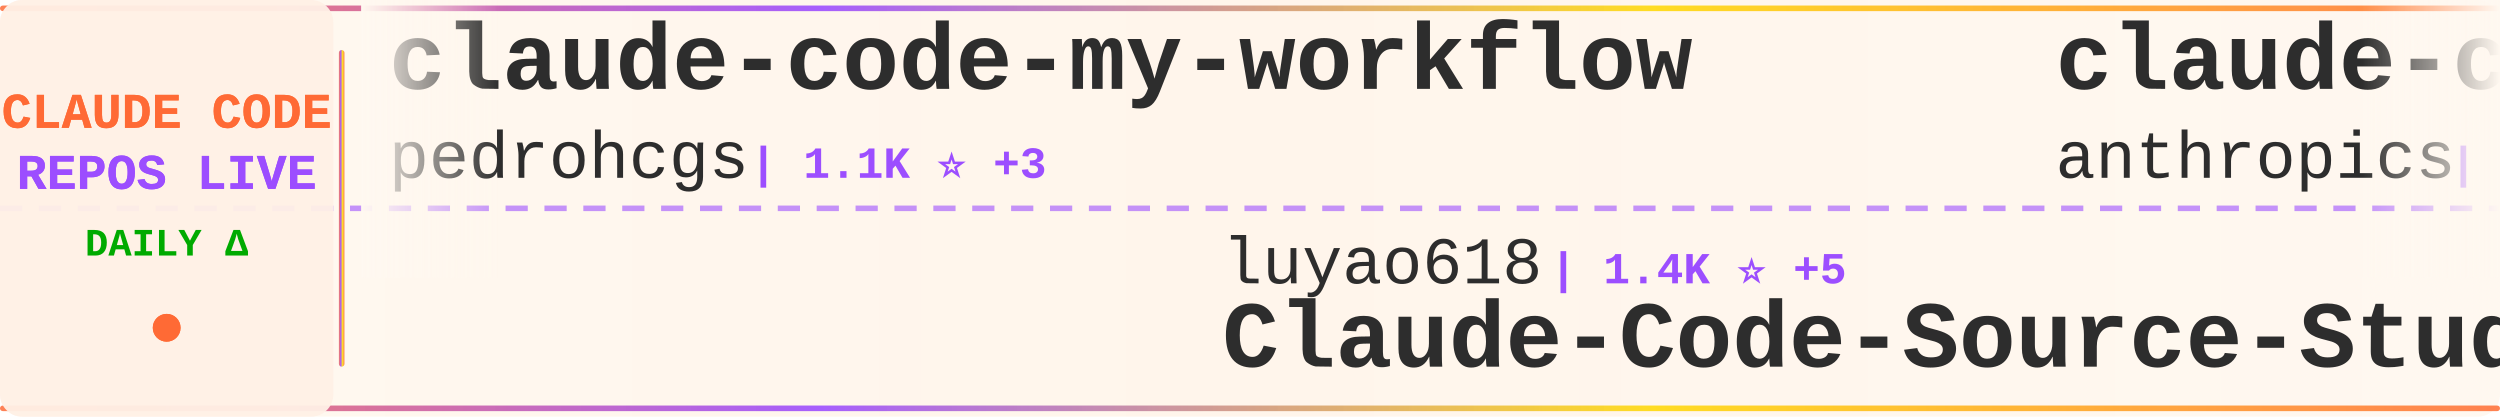
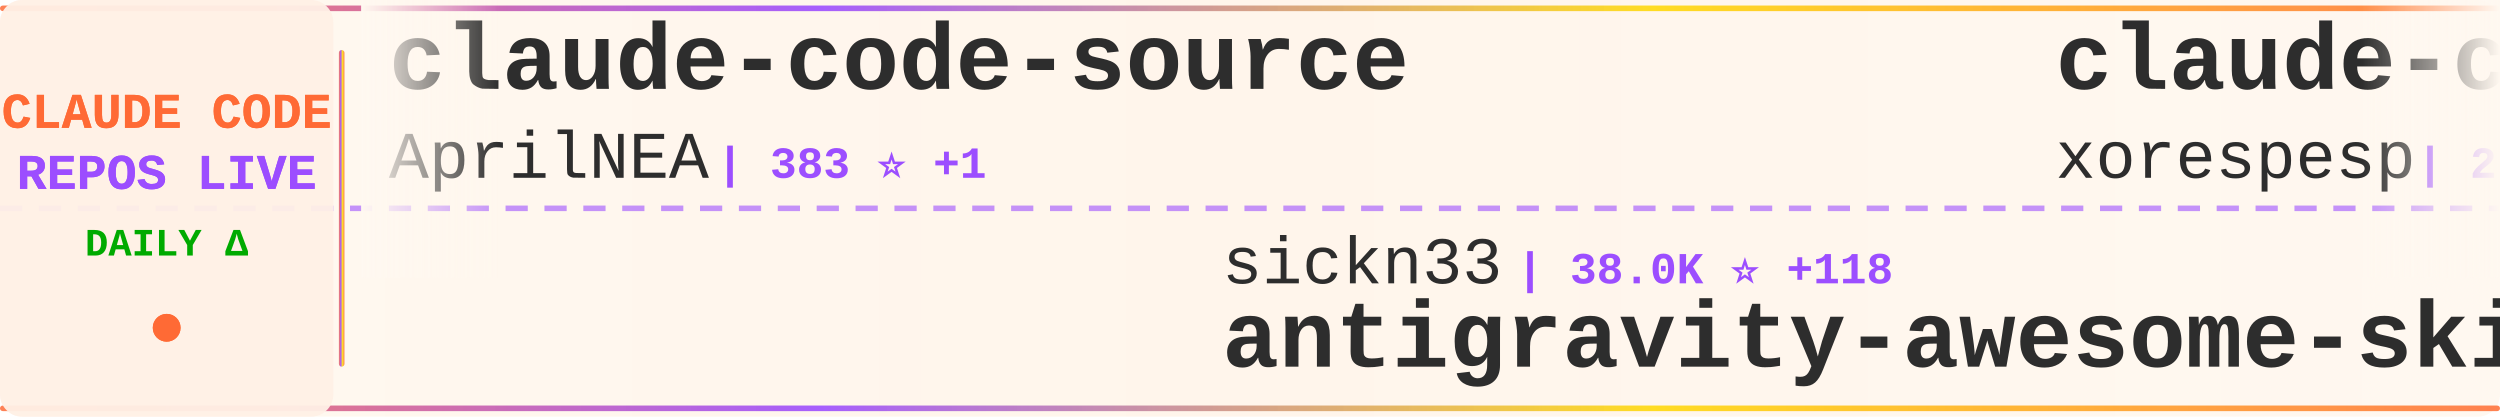
<svg xmlns="http://www.w3.org/2000/svg" width="900" height="150">
  <defs>
    <linearGradient id="tickerBg" x1="0%" y1="0%" x2="100%" y2="0%">
      <stop offset="0%" style="stop-color:#fff8f0;stop-opacity:0.98" />
      <stop offset="50%" style="stop-color:#fff5eb;stop-opacity:1" />
      <stop offset="100%" style="stop-color:#fff8f0;stop-opacity:0.98" />
    </linearGradient>
    <linearGradient id="borderGrad" x1="0%" y1="0%" x2="100%" y2="0%">
      <stop offset="0%" style="stop-color:#FF6B35;stop-opacity:0.85">
        <animate attributeName="stop-opacity" values="0.85;1;0.85" dur="2s" repeatCount="indefinite" />
      </stop>
      <stop offset="33%" style="stop-color:#9C4EFF;stop-opacity:0.9">
        <animate attributeName="stop-opacity" values="0.9;1;0.9" dur="2.2s" repeatCount="indefinite" />
      </stop>
      <stop offset="66%" style="stop-color:#FFD700;stop-opacity:0.85">
        <animate attributeName="stop-opacity" values="0.85;1;0.85" dur="1.8s" repeatCount="indefinite" />
      </stop>
      <stop offset="100%" style="stop-color:#FF6B35;stop-opacity:0.85">
        <animate attributeName="stop-opacity" values="0.85;1;0.85" dur="2s" repeatCount="indefinite" />
      </stop>
    </linearGradient>
    <filter id="textGlow">
      <feGaussianBlur stdDeviation="0.15" result="coloredBlur" />
      <feMerge>
        <feMergeNode in="coloredBlur" />
        <feMergeNode in="SourceGraphic" />
      </feMerge>
    </filter>
    <filter id="metricGlow">
      <feGaussianBlur stdDeviation="0.2" result="coloredBlur" />
      <feMerge>
        <feMergeNode in="coloredBlur" />
        <feMergeNode in="SourceGraphic" />
      </feMerge>
    </filter>
    <linearGradient id="leftFade" x1="0%" y1="0%" x2="100%" y2="0%">
      <stop offset="0%" style="stop-color:#fff8f0;stop-opacity:1" />
      <stop offset="100%" style="stop-color:#fff8f0;stop-opacity:0" />
    </linearGradient>
    <linearGradient id="rightFade" x1="0%" y1="0%" x2="100%" y2="0%">
      <stop offset="0%" style="stop-color:#fff8f0;stop-opacity:0" />
      <stop offset="100%" style="stop-color:#fff8f0;stop-opacity:1" />
    </linearGradient>
  </defs>
  <rect width="900" height="150" fill="url(#tickerBg)" rx="8" />
  <rect x="0" y="2" width="900" height="2" fill="url(#borderGrad)" rx="1" />
  <rect x="0" y="146" width="900" height="2" fill="url(#borderGrad)" rx="1" />
  <line x1="0" y1="75" x2="900" y2="75" stroke="#9C4EFF" stroke-width="2" stroke-dasharray="8 6" opacity="0.6" />
  <rect x="0" y="0" width="120" height="150" fill="#fff0e6" opacity="0.95" rx="8" />
  <text x="60" y="46" font-family="'Courier New', monospace" font-size="18" font-weight="bold" fill="#FF6B35" text-anchor="middle" filter="url(#textGlow)">
    CLAUDE CODE
  </text>
  <text x="60" y="68" font-family="'Courier New', monospace" font-size="18" font-weight="bold" fill="#9C4EFF" text-anchor="middle" filter="url(#textGlow)">
    REPOS LIVE
  </text>
  <text x="60" y="92" font-family="'Courier New', monospace" font-size="14" font-weight="bold" fill="#00aa00" text-anchor="middle">
    DAILY Δ
  </text>
  <circle cx="60" cy="118" r="5" fill="#FF6B35" filter="url(#metricGlow)">
    <animate attributeName="r" values="4;6;4" dur="1.5s" repeatCount="indefinite" />
    <animate attributeName="opacity" values="0.6;1;0.6" dur="1.5s" repeatCount="indefinite" />
  </circle>
  <rect x="122" y="18" width="2" height="114" fill="url(#borderGrad)" rx="1" />
  <clipPath id="tickerClip">
    <rect x="130" y="0" width="770" height="150" />
  </clipPath>
  <g clip-path="url(#tickerClip)">
    <g id="tickerItems">
      <animateTransform attributeName="transform" attributeType="XML" type="translate" from="0 0" to="-3000 0" dur="54s" repeatCount="indefinite" />
      <g transform="translate(0, 0)">
-         <text x="140" y="32" font-family="'Courier New', monospace" font-size="34" font-weight="bold" fill="#2d2d2d">claude-code-my-workflow</text>
-         <text x="140" y="64" font-family="'Courier New', monospace" font-size="24" font-weight="normal" fill="#2d2d2d" opacity="1.0">pedrohcgs</text>
-         <text x="270" y="64" font-family="'Courier New', monospace" font-size="16" font-weight="bold" fill="#9C4EFF"> | 1.1K ⭐ +3</text>
+         <text x="140" y="32" font-family="'Courier New', monospace" font-size="34" font-weight="bold" fill="#2d2d2d">claude-code-source</text>
+         <text x="140" y="64" font-family="'Courier New', monospace" font-size="24" font-weight="normal" fill="#2d2d2d" opacity="1.0">AprilNEA</text>
+         <text x="258" y="64" font-family="'Courier New', monospace" font-size="16" font-weight="bold" fill="#9C4EFF"> | 383 ⭐ +1</text>
      </g>
      <g transform="translate(300, 0)">
-         <text x="140" y="102" font-family="'Courier New', monospace" font-size="24" font-weight="normal" fill="#2d2d2d" opacity="1.0">luyao618</text>
-         <text x="258" y="102" font-family="'Courier New', monospace" font-size="16" font-weight="bold" fill="#9C4EFF"> | 1.4K ⭐ +5</text>
-         <text x="140" y="132" font-family="'Courier New', monospace" font-size="34" font-weight="bold" fill="#2d2d2d">Claude-Code-Source-Study</text>
+         <text x="140" y="102" font-family="'Courier New', monospace" font-size="24" font-weight="normal" fill="#2d2d2d" opacity="1.0">sickn33</text>
+         <text x="246" y="102" font-family="'Courier New', monospace" font-size="16" font-weight="bold" fill="#9C4EFF"> | 38.0K ⭐ +118</text>
+         <text x="140" y="132" font-family="'Courier New', monospace" font-size="34" font-weight="bold" fill="#2d2d2d">antigravity-awesome-skil...</text>
      </g>
      <g transform="translate(600, 0)">
-         <text x="140" y="32" font-family="'Courier New', monospace" font-size="34" font-weight="bold" fill="#2d2d2d">claude-code-base-action</text>
-         <text x="140" y="64" font-family="'Courier New', monospace" font-size="24" font-weight="normal" fill="#2d2d2d" opacity="1.0">anthropics</text>
-         <text x="282" y="64" font-family="'Courier New', monospace" font-size="16" font-weight="bold" fill="#9C4EFF"> | 838 ⭐ +3</text>
+         <text x="140" y="32" font-family="'Courier New', monospace" font-size="34" font-weight="bold" fill="#2d2d2d">claude-code</text>
+         <text x="140" y="64" font-family="'Courier New', monospace" font-size="24" font-weight="normal" fill="#2d2d2d" opacity="1.0">xorespesp</text>
+         <text x="270" y="64" font-family="'Courier New', monospace" font-size="16" font-weight="bold" fill="#9C4EFF"> | 224 ⭐</text>
      </g>
      <g transform="translate(900, 0)">
-         <text x="140" y="102" font-family="'Courier New', monospace" font-size="24" font-weight="normal" fill="#2d2d2d" opacity="1.0">Onewon</text>
-         <text x="234" y="102" font-family="'Courier New', monospace" font-size="16" font-weight="bold" fill="#9C4EFF"> | 180 ⭐</text>
+         <text x="140" y="102" font-family="'Courier New', monospace" font-size="24" font-weight="normal" fill="#2d2d2d" opacity="1.0">alex000kim</text>
+         <text x="282" y="102" font-family="'Courier New', monospace" font-size="16" font-weight="bold" fill="#9C4EFF"> | 227 ⭐</text>
        <text x="140" y="132" font-family="'Courier New', monospace" font-size="34" font-weight="bold" fill="#2d2d2d">claude-code</text>
      </g>
      <g transform="translate(1200, 0)">
-         <text x="140" y="32" font-family="'Courier New', monospace" font-size="34" font-weight="bold" fill="#2d2d2d">claude-code-from-scratch</text>
-         <text x="140" y="64" font-family="'Courier New', monospace" font-size="24" font-weight="normal" fill="#2d2d2d" opacity="1.0">Windy3f3f3f3f</text>
-         <text x="318" y="64" font-family="'Courier New', monospace" font-size="16" font-weight="bold" fill="#9C4EFF"> | 1.2K ⭐ +13</text>
+         <text x="140" y="32" font-family="'Courier New', monospace" font-size="34" font-weight="bold" fill="#2d2d2d">claude-code</text>
+         <text x="140" y="64" font-family="'Courier New', monospace" font-size="24" font-weight="normal" fill="#2d2d2d" opacity="1.0">lowcortisolprogrammer</text>
+         <text x="414" y="64" font-family="'Courier New', monospace" font-size="16" font-weight="bold" fill="#9C4EFF"> | 171 ⭐</text>
      </g>
      <g transform="translate(1500, 0)">
        <text x="140" y="102" font-family="'Courier New', monospace" font-size="24" font-weight="normal" fill="#2d2d2d" opacity="1.0">VoltAgent</text>
-         <text x="270" y="102" font-family="'Courier New', monospace" font-size="16" font-weight="bold" fill="#9C4EFF"> | 20.1K ⭐ +69</text>
+         <text x="270" y="102" font-family="'Courier New', monospace" font-size="16" font-weight="bold" fill="#9C4EFF"> | 20.1K ⭐ +78</text>
        <text x="140" y="132" font-family="'Courier New', monospace" font-size="34" font-weight="bold" fill="#2d2d2d">awesome-claude-code-suba...</text>
      </g>
      <g transform="translate(1800, 0)">
-         <text x="140" y="32" font-family="'Courier New', monospace" font-size="34" font-weight="bold" fill="#2d2d2d">agents</text>
-         <text x="140" y="64" font-family="'Courier New', monospace" font-size="24" font-weight="normal" fill="#2d2d2d" opacity="1.0">wshobson</text>
-         <text x="258" y="64" font-family="'Courier New', monospace" font-size="16" font-weight="bold" fill="#9C4EFF"> | 35.6K ⭐ +58</text>
+         <text x="140" y="32" font-family="'Courier New', monospace" font-size="34" font-weight="bold" fill="#2d2d2d">claude-code-settings</text>
+         <text x="140" y="64" font-family="'Courier New', monospace" font-size="24" font-weight="normal" fill="#2d2d2d" opacity="1.0">feiskyer</text>
+         <text x="258" y="64" font-family="'Courier New', monospace" font-size="16" font-weight="bold" fill="#9C4EFF"> | 1.5K ⭐ +3</text>
      </g>
      <g transform="translate(2100, 0)">
-         <text x="140" y="102" font-family="'Courier New', monospace" font-size="24" font-weight="normal" fill="#2d2d2d" opacity="1.0">RichardAtCT</text>
-         <text x="294" y="102" font-family="'Courier New', monospace" font-size="16" font-weight="bold" fill="#9C4EFF"> | 2.6K ⭐ +3</text>
-         <text x="140" y="132" font-family="'Courier New', monospace" font-size="34" font-weight="bold" fill="#2d2d2d">claude-code-telegram</text>
+         <text x="140" y="102" font-family="'Courier New', monospace" font-size="24" font-weight="normal" fill="#2d2d2d" opacity="1.0">musistudio</text>
+         <text x="282" y="102" font-family="'Courier New', monospace" font-size="16" font-weight="bold" fill="#9C4EFF"> | 34.1K ⭐ +28</text>
+         <text x="140" y="132" font-family="'Courier New', monospace" font-size="34" font-weight="bold" fill="#2d2d2d">claude-code-router</text>
      </g>
      <g transform="translate(2400, 0)">
-         <text x="140" y="32" font-family="'Courier New', monospace" font-size="34" font-weight="bold" fill="#2d2d2d">claude-code-templates</text>
-         <text x="140" y="64" font-family="'Courier New', monospace" font-size="24" font-weight="normal" fill="#2d2d2d" opacity="1.0">davila7</text>
-         <text x="246" y="64" font-family="'Courier New', monospace" font-size="16" font-weight="bold" fill="#9C4EFF"> | 27.4K ⭐ +17</text>
+         <text x="140" y="32" font-family="'Courier New', monospace" font-size="34" font-weight="bold" fill="#2d2d2d">claude-code-rust</text>
+         <text x="140" y="64" font-family="'Courier New', monospace" font-size="24" font-weight="normal" fill="#2d2d2d" opacity="1.0">lorryjovens-hub</text>
+         <text x="342" y="64" font-family="'Courier New', monospace" font-size="16" font-weight="bold" fill="#9C4EFF"> | 1.6K ⭐ +4</text>
      </g>
      <g transform="translate(2700, 0)">
-         <text x="140" y="102" font-family="'Courier New', monospace" font-size="24" font-weight="normal" fill="#2d2d2d" opacity="1.0">farion1231</text>
-         <text x="282" y="102" font-family="'Courier New', monospace" font-size="16" font-weight="bold" fill="#9C4EFF"> | 74.7K ⭐ +1.1K</text>
-         <text x="140" y="132" font-family="'Courier New', monospace" font-size="34" font-weight="bold" fill="#2d2d2d">cc-switch</text>
+         <text x="140" y="102" font-family="'Courier New', monospace" font-size="24" font-weight="normal" fill="#2d2d2d" opacity="1.0">guanshan</text>
+         <text x="258" y="102" font-family="'Courier New', monospace" font-size="16" font-weight="bold" fill="#9C4EFF"> | 59 ⭐</text>
+         <text x="140" y="132" font-family="'Courier New', monospace" font-size="34" font-weight="bold" fill="#2d2d2d">ClaudeCode</text>
      </g>
      <g transform="translate(3000, 0)">
-         <text x="140" y="32" font-family="'Courier New', monospace" font-size="34" font-weight="bold" fill="#2d2d2d">claude-code-my-workflow</text>
-         <text x="140" y="64" font-family="'Courier New', monospace" font-size="24" font-weight="normal" fill="#2d2d2d" opacity="1.0">pedrohcgs</text>
-         <text x="270" y="64" font-family="'Courier New', monospace" font-size="16" font-weight="bold" fill="#9C4EFF"> | 1.1K ⭐ +3</text>
+         <text x="140" y="32" font-family="'Courier New', monospace" font-size="34" font-weight="bold" fill="#2d2d2d">claude-code-source</text>
+         <text x="140" y="64" font-family="'Courier New', monospace" font-size="24" font-weight="normal" fill="#2d2d2d" opacity="1.0">AprilNEA</text>
+         <text x="258" y="64" font-family="'Courier New', monospace" font-size="16" font-weight="bold" fill="#9C4EFF"> | 383 ⭐ +1</text>
      </g>
      <g transform="translate(3300, 0)">
-         <text x="140" y="102" font-family="'Courier New', monospace" font-size="24" font-weight="normal" fill="#2d2d2d" opacity="1.0">luyao618</text>
-         <text x="258" y="102" font-family="'Courier New', monospace" font-size="16" font-weight="bold" fill="#9C4EFF"> | 1.4K ⭐ +5</text>
-         <text x="140" y="132" font-family="'Courier New', monospace" font-size="34" font-weight="bold" fill="#2d2d2d">Claude-Code-Source-Study</text>
+         <text x="140" y="102" font-family="'Courier New', monospace" font-size="24" font-weight="normal" fill="#2d2d2d" opacity="1.0">sickn33</text>
+         <text x="246" y="102" font-family="'Courier New', monospace" font-size="16" font-weight="bold" fill="#9C4EFF"> | 38.0K ⭐ +118</text>
+         <text x="140" y="132" font-family="'Courier New', monospace" font-size="34" font-weight="bold" fill="#2d2d2d">antigravity-awesome-skil...</text>
      </g>
      <g transform="translate(3600, 0)">
-         <text x="140" y="32" font-family="'Courier New', monospace" font-size="34" font-weight="bold" fill="#2d2d2d">claude-code-base-action</text>
-         <text x="140" y="64" font-family="'Courier New', monospace" font-size="24" font-weight="normal" fill="#2d2d2d" opacity="1.0">anthropics</text>
-         <text x="282" y="64" font-family="'Courier New', monospace" font-size="16" font-weight="bold" fill="#9C4EFF"> | 838 ⭐ +3</text>
+         <text x="140" y="32" font-family="'Courier New', monospace" font-size="34" font-weight="bold" fill="#2d2d2d">claude-code</text>
+         <text x="140" y="64" font-family="'Courier New', monospace" font-size="24" font-weight="normal" fill="#2d2d2d" opacity="1.0">xorespesp</text>
+         <text x="270" y="64" font-family="'Courier New', monospace" font-size="16" font-weight="bold" fill="#9C4EFF"> | 224 ⭐</text>
      </g>
      <g transform="translate(3900, 0)">
-         <text x="140" y="102" font-family="'Courier New', monospace" font-size="24" font-weight="normal" fill="#2d2d2d" opacity="1.0">Onewon</text>
-         <text x="234" y="102" font-family="'Courier New', monospace" font-size="16" font-weight="bold" fill="#9C4EFF"> | 180 ⭐</text>
+         <text x="140" y="102" font-family="'Courier New', monospace" font-size="24" font-weight="normal" fill="#2d2d2d" opacity="1.0">alex000kim</text>
+         <text x="282" y="102" font-family="'Courier New', monospace" font-size="16" font-weight="bold" fill="#9C4EFF"> | 227 ⭐</text>
        <text x="140" y="132" font-family="'Courier New', monospace" font-size="34" font-weight="bold" fill="#2d2d2d">claude-code</text>
      </g>
    </g>
  </g>
  <rect x="130" y="0" width="50" height="100" fill="url(#leftFade)" />
  <rect x="850" y="0" width="50" height="100" fill="url(#rightFade)" />
</svg>
